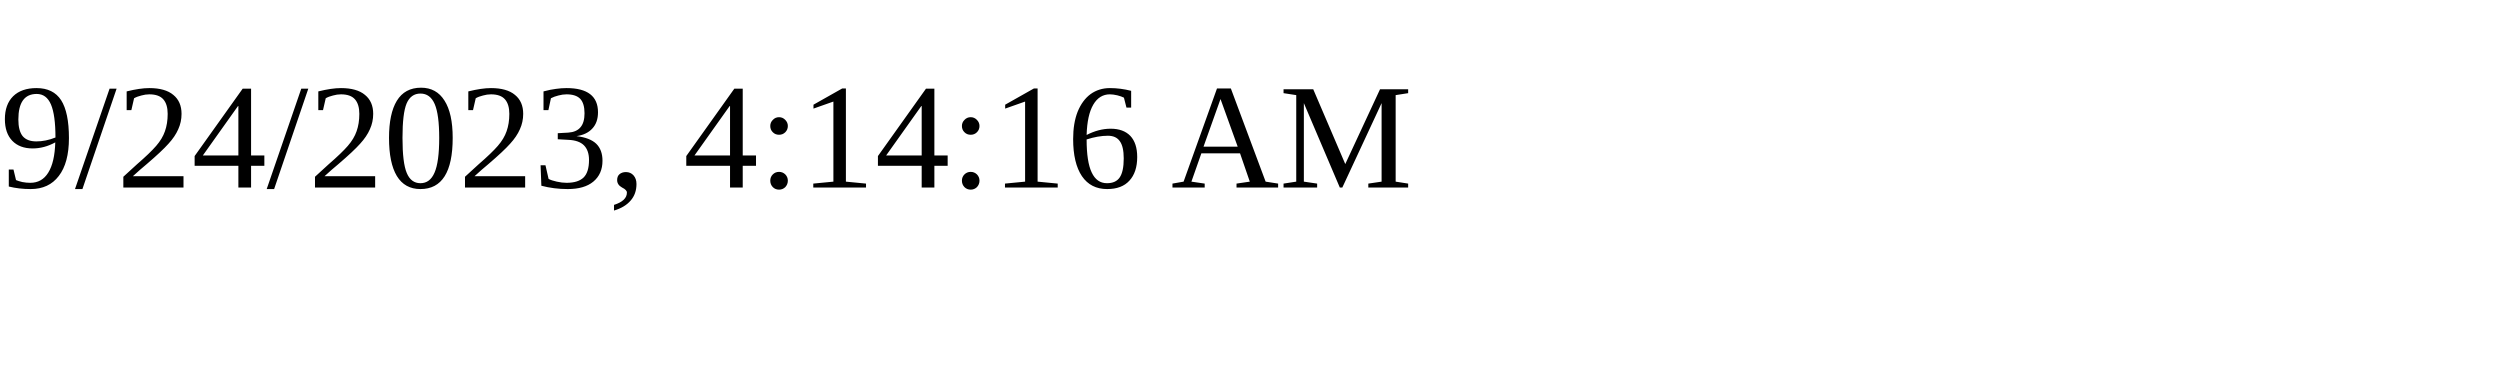
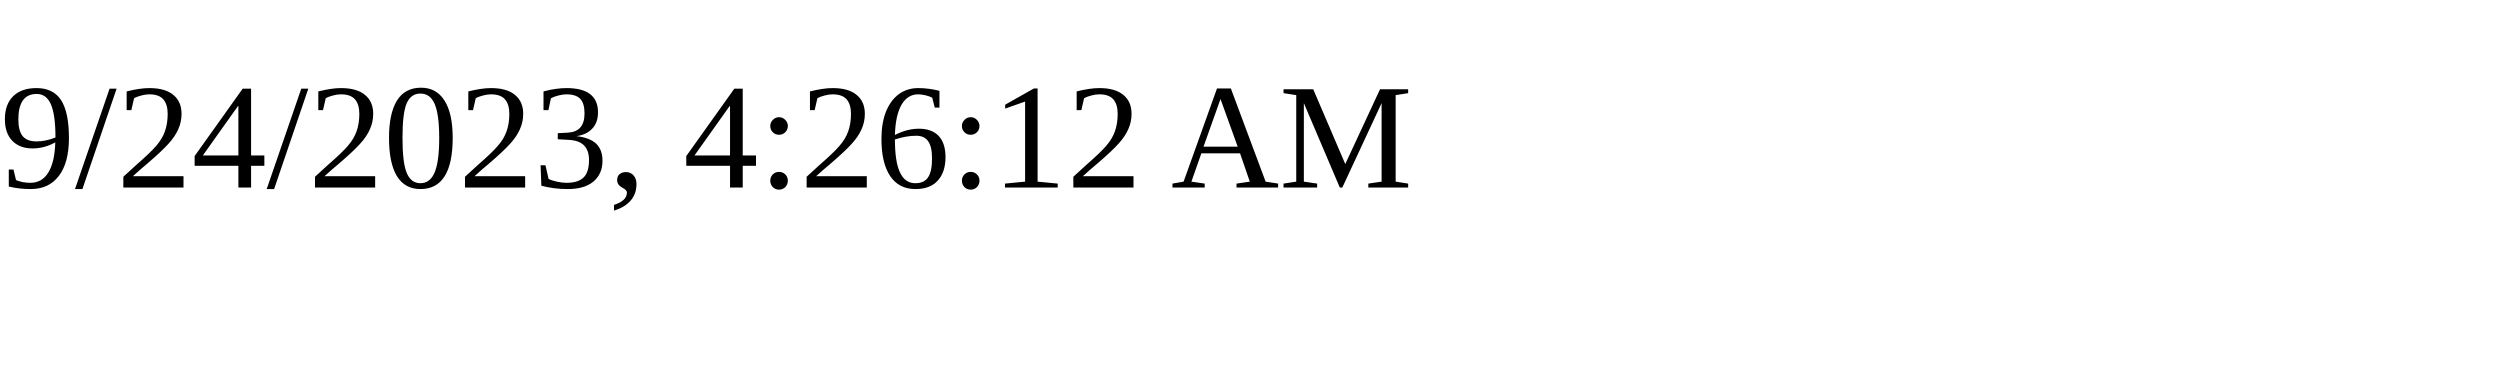
<svg xmlns="http://www.w3.org/2000/svg" height="30" width="200">
-   <text x="0" y="15">9/24/2023, 4:14:16 AM</text>
+   <text x="0" y="15">9/24/2023, 4:26:12 AM</text>
</svg>
